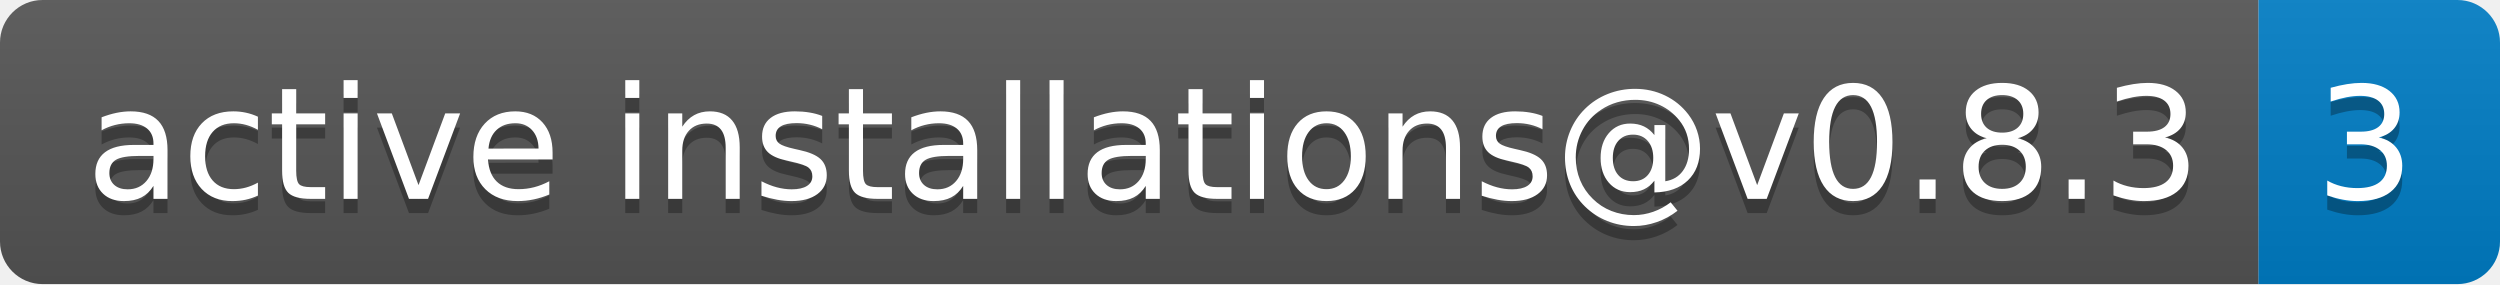
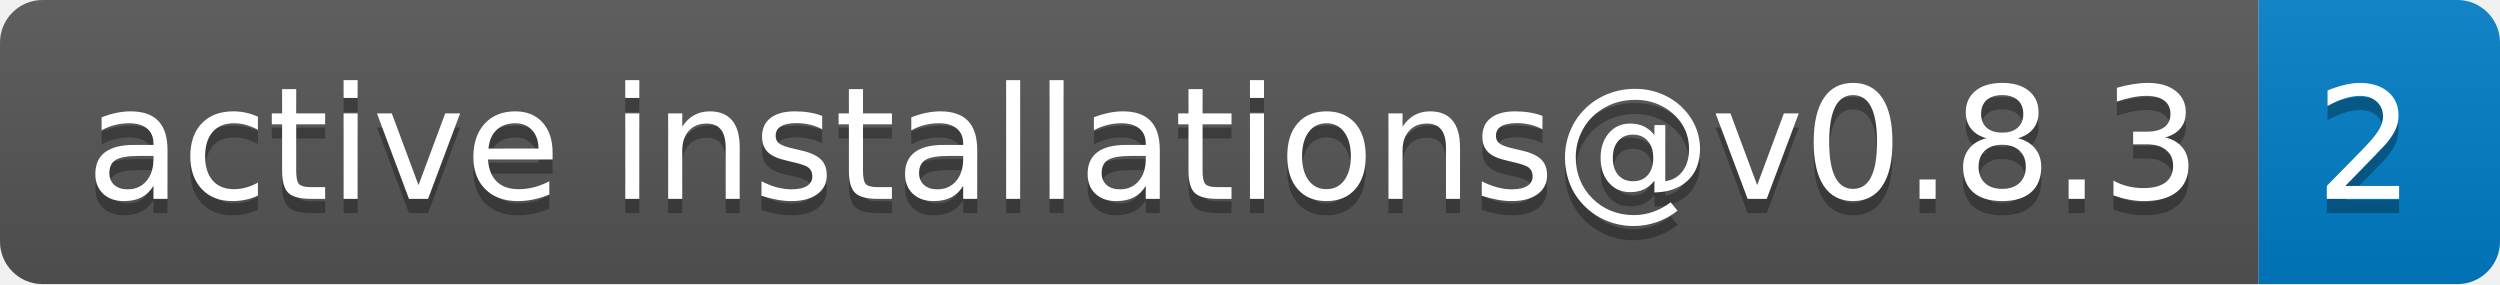
- <svg xmlns="http://www.w3.org/2000/svg" width="176" height="20" role="img" aria-label="active installations@v0.8.3: 3">
+ <svg xmlns="http://www.w3.org/2000/svg" width="176" height="20" role="img" aria-label="active installations@v0.8.3: 2">
  <linearGradient id="s" x2="0" y2="100%">
    <stop offset="0" stop-color="#bbb" stop-opacity=".1" />
    <stop offset="1" stop-opacity=".1" />
  </linearGradient>
  <clipPath id="r">
    <rect width="176" height="20" rx="3" fill="#fff" />
  </clipPath>
  <g clip-path="url(#r)">
    <rect width="159" height="20" fill="#555" />
    <rect x="159" width="17" height="20" fill="#007ec6" />
    <rect width="176" height="20" fill="url(#s)" />
  </g>
  <g fill="#fff" text-anchor="middle" font-family="Verdana,Geneva,DejaVu Sans,sans-serif" text-rendering="geometricPrecision" font-size="110">
    <text aria-hidden="true" x="805" y="150" fill="#010101" fill-opacity=".3" transform="scale(.1)" textLength="1490">active installations@v0.8.3</text>
    <text x="805" y="140" transform="scale(.1)" fill="#fff" textLength="1490">active installations@v0.8.3</text>
-     <text aria-hidden="true" x="1665" y="150" fill="#010101" fill-opacity=".3" transform="scale(.1)" textLength="70">3</text>
-     <text x="1665" y="140" transform="scale(.1)" fill="#fff" textLength="70">3</text>
+     <text aria-hidden="true" x="1665" y="150" fill="#010101" fill-opacity=".3" transform="scale(.1)" textLength="70">2</text>
+     <text x="1665" y="140" transform="scale(.1)" fill="#fff" textLength="70">2</text>
  </g>
</svg>
